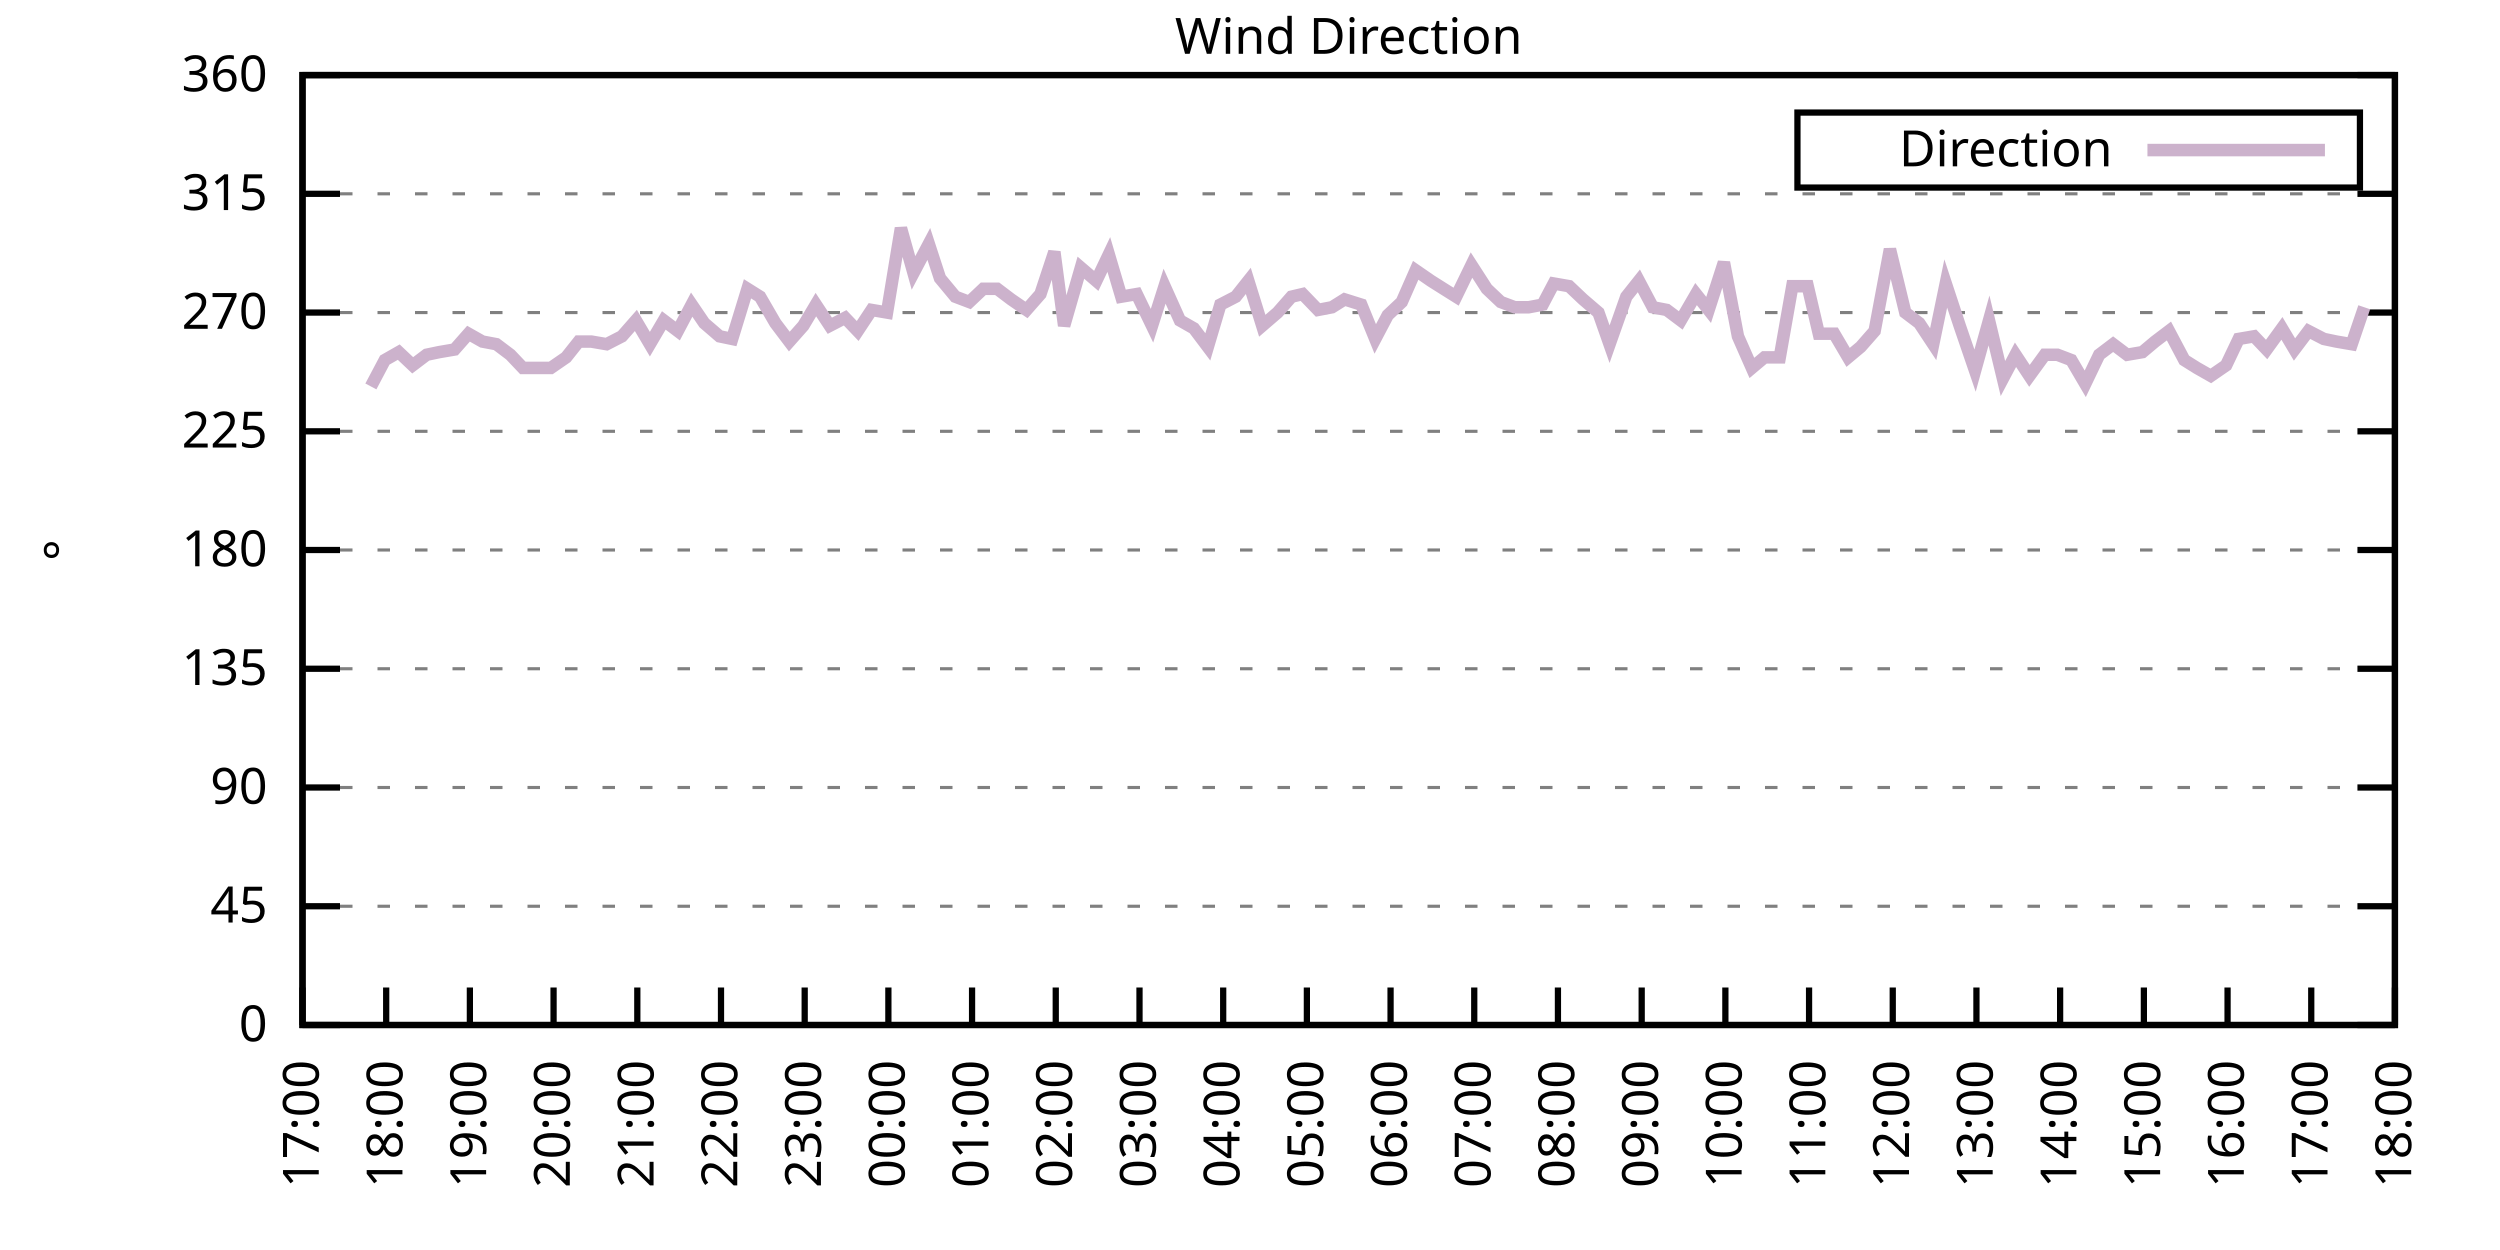
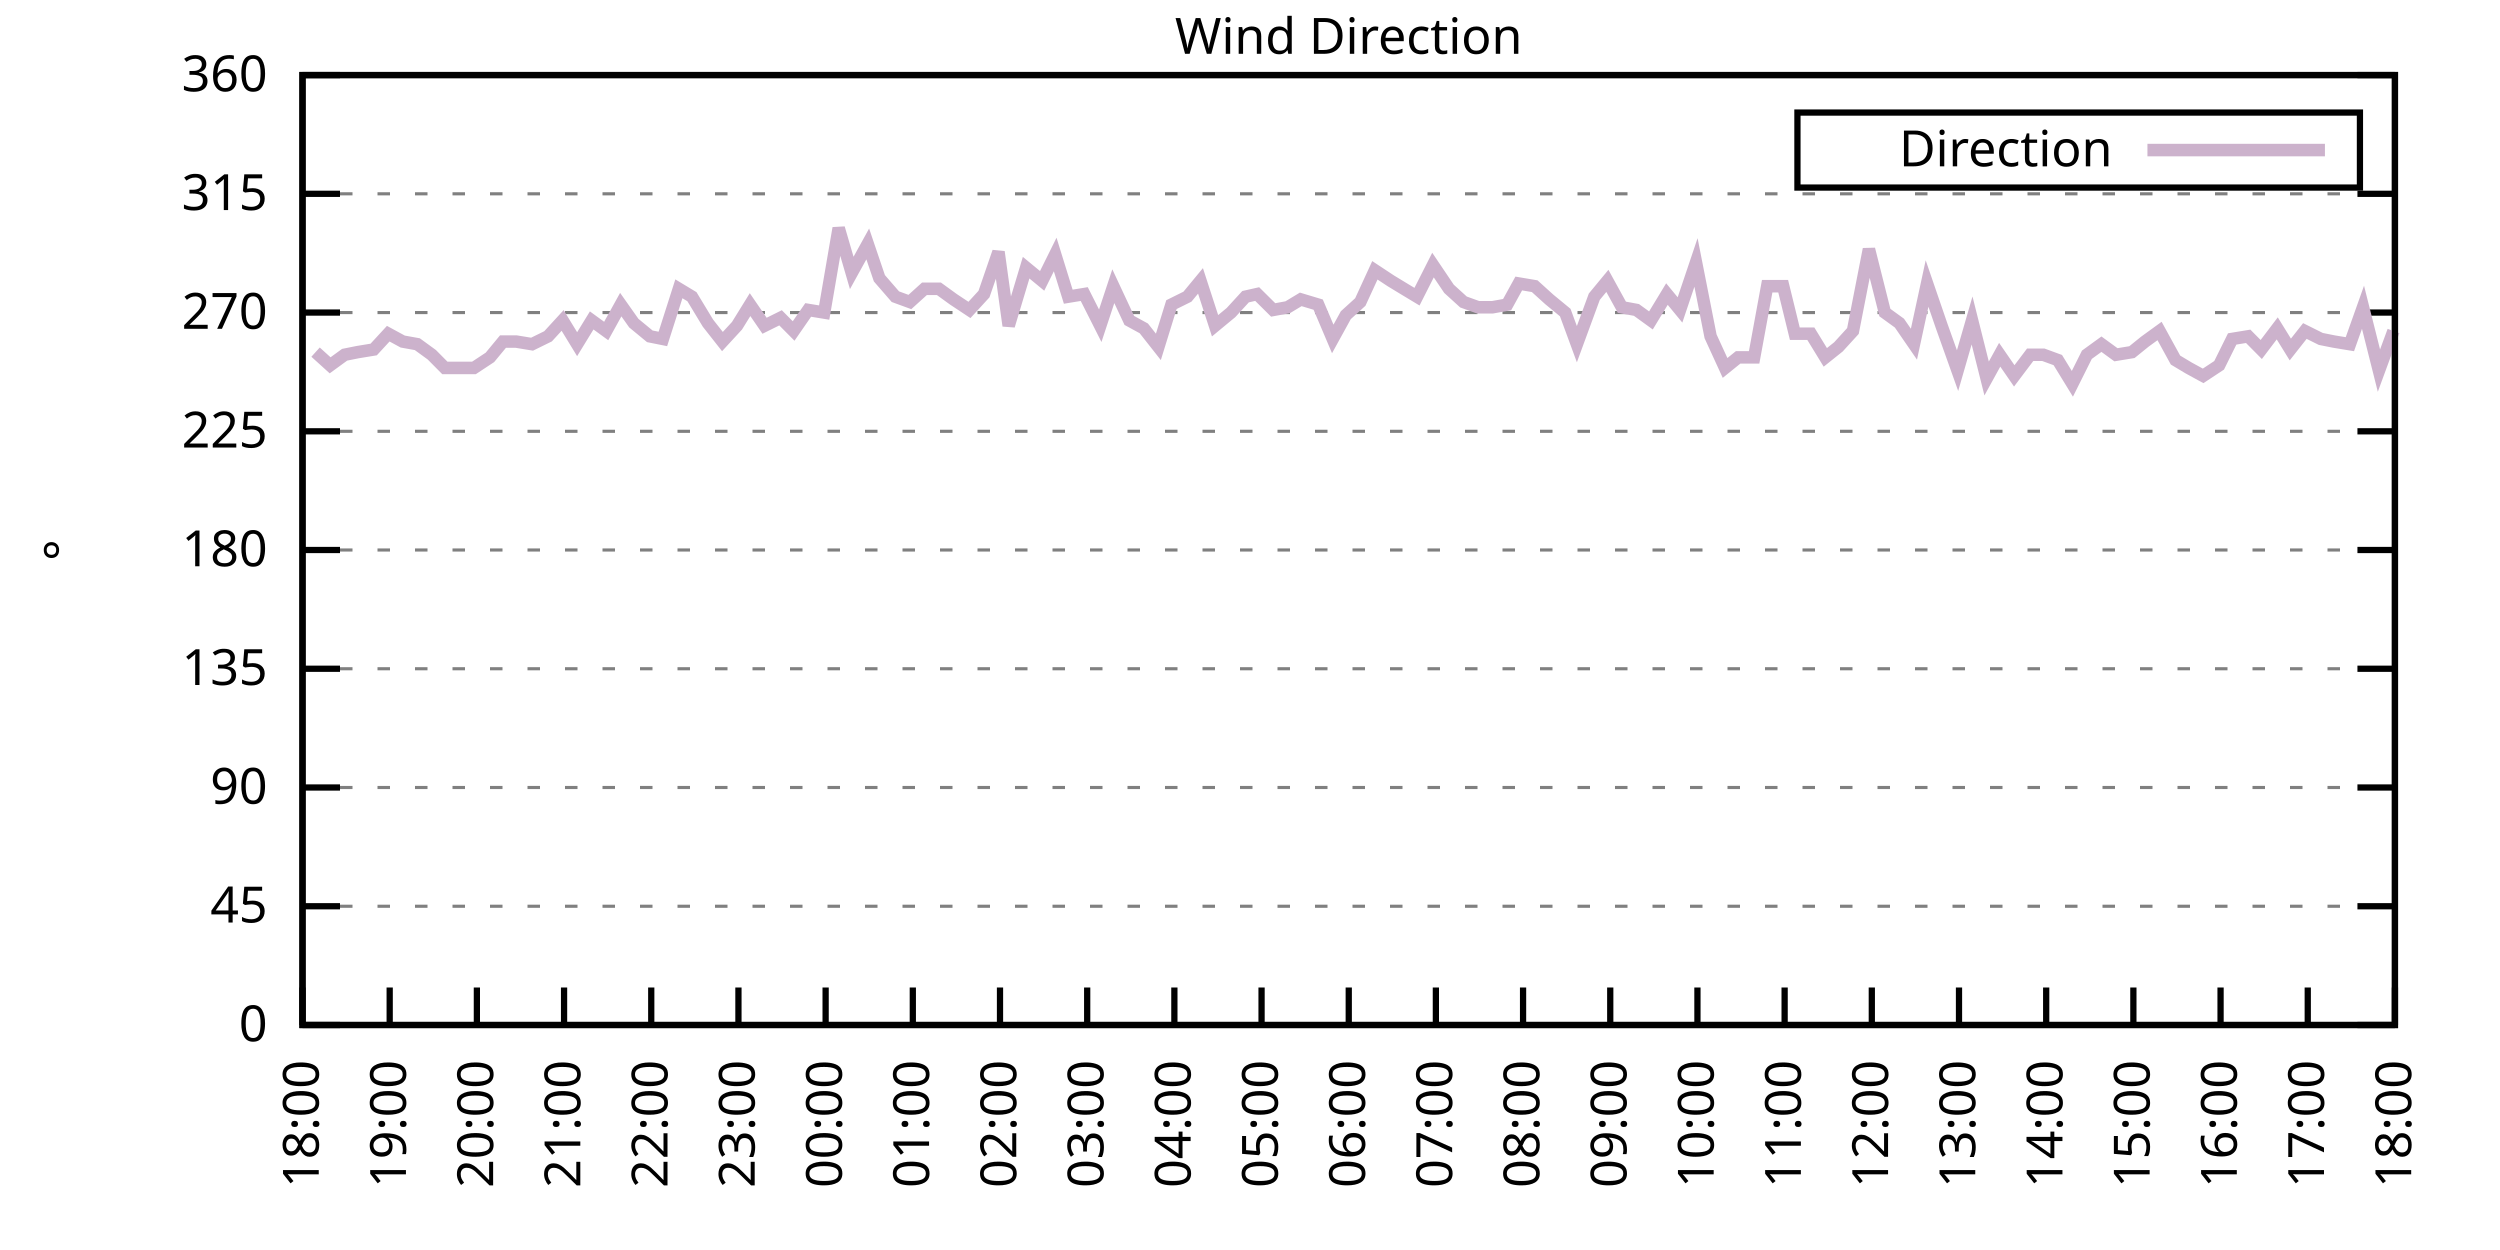
<svg xmlns="http://www.w3.org/2000/svg" xmlns:xlink="http://www.w3.org/1999/xlink" width="400" height="200" viewBox="0 0 400 200">
  <g id="gnuplot_canvas">
    <rect x="0" y="0" width="400" height="200" fill="none" />
    <defs>
      <circle id="gpDot" r="0.5" stroke-width="0.5" stroke="currentColor" />
      <path id="gpPt0" stroke-width="0.333" stroke="currentColor" d="M-1,0 h2 M0,-1 v2" />
      <path id="gpPt1" stroke-width="0.333" stroke="currentColor" d="M-1,-1 L1,1 M1,-1 L-1,1" />
      <path id="gpPt2" stroke-width="0.333" stroke="currentColor" d="M-1,0 L1,0 M0,-1 L0,1 M-1,-1 L1,1 M-1,1 L1,-1" />
      <rect id="gpPt3" stroke-width="0.333" stroke="currentColor" x="-1" y="-1" width="2" height="2" />
      <rect id="gpPt4" stroke-width="0.333" stroke="currentColor" fill="currentColor" x="-1" y="-1" width="2" height="2" />
      <circle id="gpPt5" stroke-width="0.333" stroke="currentColor" cx="0" cy="0" r="1" />
      <use xlink:href="#gpPt5" id="gpPt6" fill="currentColor" stroke="none" />
      <path id="gpPt7" stroke-width="0.333" stroke="currentColor" d="M0,-1.33 L-1.33,0.67 L1.33,0.67 z" />
      <use xlink:href="#gpPt7" id="gpPt8" fill="currentColor" stroke="none" />
      <use xlink:href="#gpPt7" id="gpPt9" stroke="currentColor" transform="rotate(180)" />
      <use xlink:href="#gpPt9" id="gpPt10" fill="currentColor" stroke="none" />
      <use xlink:href="#gpPt3" id="gpPt11" stroke="currentColor" transform="rotate(45)" />
      <use xlink:href="#gpPt11" id="gpPt12" fill="currentColor" stroke="none" />
      <path id="gpPt13" stroke-width="0.333" stroke="currentColor" d="M0,1.330 L1.265,0.411 L0.782,-1.067 L-0.782,-1.076 L-1.265,0.411 z" />
      <use xlink:href="#gpPt13" id="gpPt14" fill="currentColor" stroke="none" />
      <filter id="textbox" filterUnits="objectBoundingBox" x="0" y="0" height="1" width="1">
        <feFlood flood-color="white" flood-opacity="1" result="bgnd" />
        <feComposite in="SourceGraphic" in2="bgnd" operator="atop" />
      </filter>
      <filter id="greybox" filterUnits="objectBoundingBox" x="0" y="0" height="1" width="1">
        <feFlood flood-color="lightgrey" flood-opacity="1" result="grey" />
        <feComposite in="SourceGraphic" in2="grey" operator="atop" />
      </filter>
    </defs>
    <g fill="none" color="white" stroke="currentColor" stroke-width="1.00" stroke-linecap="butt" stroke-linejoin="miter">
</g>
    <g fill="none" color="black" stroke="currentColor" stroke-width="1.00" stroke-linecap="butt" stroke-linejoin="miter">
      <g stroke="none" shape-rendering="crispEdges">
        <polygon fill="rgb(255, 255, 255)" points="48.40,164.00 383.18,164.00 383.18,12.02 48.40,12.02 " />
      </g>
    </g>
    <g fill="none" color="black" stroke="currentColor" stroke-width="1.00" stroke-linecap="butt" stroke-linejoin="miter">
</g>
    <g fill="none" color="black" stroke="black" stroke-width="0.50" stroke-linecap="butt" stroke-linejoin="miter">
</g>
    <g fill="none" color="gray" stroke="currentColor" stroke-width="0.50" stroke-linecap="butt" stroke-linejoin="miter">
      <path stroke="gray" stroke-dasharray="2,4" class="gridline" d="M48.40,164.00 L383.19,164.00  " />
    </g>
    <g fill="none" color="gray" stroke="gray" stroke-width="1.00" stroke-linecap="butt" stroke-linejoin="miter">
</g>
    <g fill="none" color="black" stroke="currentColor" stroke-width="1.00" stroke-linecap="butt" stroke-linejoin="miter">
      <path stroke="black" d="M48.40,164.00 L54.40,164.00 M383.19,164.00 L377.19,164.00  " />
      <g transform="translate(42.80,166.60)" stroke="none" fill="black" font-family="Sans" font-size="8.00" text-anchor="end">
        <text>
          <tspan font-family="Sans"> 0</tspan>
        </text>
      </g>
    </g>
    <g fill="none" color="black" stroke="currentColor" stroke-width="1.00" stroke-linecap="butt" stroke-linejoin="miter">
</g>
    <g fill="none" color="black" stroke="black" stroke-width="0.50" stroke-linecap="butt" stroke-linejoin="miter">
</g>
    <g fill="none" color="gray" stroke="currentColor" stroke-width="0.50" stroke-linecap="butt" stroke-linejoin="miter">
      <path stroke="gray" stroke-dasharray="2,4" class="gridline" d="M48.40,145.00 L383.19,145.00  " />
    </g>
    <g fill="none" color="gray" stroke="gray" stroke-width="1.00" stroke-linecap="butt" stroke-linejoin="miter">
</g>
    <g fill="none" color="black" stroke="currentColor" stroke-width="1.00" stroke-linecap="butt" stroke-linejoin="miter">
      <path stroke="black" d="M48.40,145.00 L54.40,145.00 M383.19,145.00 L377.19,145.00  " />
      <g transform="translate(42.80,147.60)" stroke="none" fill="black" font-family="Sans" font-size="8.00" text-anchor="end">
        <text>
          <tspan font-family="Sans"> 45</tspan>
        </text>
      </g>
    </g>
    <g fill="none" color="black" stroke="currentColor" stroke-width="1.00" stroke-linecap="butt" stroke-linejoin="miter">
</g>
    <g fill="none" color="black" stroke="black" stroke-width="0.50" stroke-linecap="butt" stroke-linejoin="miter">
</g>
    <g fill="none" color="gray" stroke="currentColor" stroke-width="0.50" stroke-linecap="butt" stroke-linejoin="miter">
      <path stroke="gray" stroke-dasharray="2,4" class="gridline" d="M48.40,126.00 L383.19,126.00  " />
    </g>
    <g fill="none" color="gray" stroke="gray" stroke-width="1.00" stroke-linecap="butt" stroke-linejoin="miter">
</g>
    <g fill="none" color="black" stroke="currentColor" stroke-width="1.00" stroke-linecap="butt" stroke-linejoin="miter">
      <path stroke="black" d="M48.40,126.00 L54.40,126.00 M383.19,126.00 L377.19,126.00  " />
      <g transform="translate(42.80,128.60)" stroke="none" fill="black" font-family="Sans" font-size="8.00" text-anchor="end">
        <text>
          <tspan font-family="Sans"> 90</tspan>
        </text>
      </g>
    </g>
    <g fill="none" color="black" stroke="currentColor" stroke-width="1.00" stroke-linecap="butt" stroke-linejoin="miter">
</g>
    <g fill="none" color="black" stroke="black" stroke-width="0.50" stroke-linecap="butt" stroke-linejoin="miter">
</g>
    <g fill="none" color="gray" stroke="currentColor" stroke-width="0.50" stroke-linecap="butt" stroke-linejoin="miter">
      <path stroke="gray" stroke-dasharray="2,4" class="gridline" d="M48.40,107.00 L383.19,107.00  " />
    </g>
    <g fill="none" color="gray" stroke="gray" stroke-width="1.00" stroke-linecap="butt" stroke-linejoin="miter">
</g>
    <g fill="none" color="black" stroke="currentColor" stroke-width="1.00" stroke-linecap="butt" stroke-linejoin="miter">
      <path stroke="black" d="M48.40,107.00 L54.40,107.00 M383.19,107.00 L377.19,107.00  " />
      <g transform="translate(42.80,109.60)" stroke="none" fill="black" font-family="Sans" font-size="8.00" text-anchor="end">
        <text>
          <tspan font-family="Sans"> 135</tspan>
        </text>
      </g>
    </g>
    <g fill="none" color="black" stroke="currentColor" stroke-width="1.00" stroke-linecap="butt" stroke-linejoin="miter">
</g>
    <g fill="none" color="black" stroke="black" stroke-width="0.50" stroke-linecap="butt" stroke-linejoin="miter">
</g>
    <g fill="none" color="gray" stroke="currentColor" stroke-width="0.50" stroke-linecap="butt" stroke-linejoin="miter">
      <path stroke="gray" stroke-dasharray="2,4" class="gridline" d="M48.40,88.00 L383.19,88.00  " />
    </g>
    <g fill="none" color="gray" stroke="gray" stroke-width="1.00" stroke-linecap="butt" stroke-linejoin="miter">
</g>
    <g fill="none" color="black" stroke="currentColor" stroke-width="1.00" stroke-linecap="butt" stroke-linejoin="miter">
      <path stroke="black" d="M48.40,88.00 L54.40,88.00 M383.19,88.00 L377.19,88.00  " />
      <g transform="translate(42.80,90.60)" stroke="none" fill="black" font-family="Sans" font-size="8.00" text-anchor="end">
        <text>
          <tspan font-family="Sans"> 180</tspan>
        </text>
      </g>
    </g>
    <g fill="none" color="black" stroke="currentColor" stroke-width="1.00" stroke-linecap="butt" stroke-linejoin="miter">
</g>
    <g fill="none" color="black" stroke="black" stroke-width="0.50" stroke-linecap="butt" stroke-linejoin="miter">
</g>
    <g fill="none" color="gray" stroke="currentColor" stroke-width="0.50" stroke-linecap="butt" stroke-linejoin="miter">
      <path stroke="gray" stroke-dasharray="2,4" class="gridline" d="M48.40,69.01 L383.19,69.01  " />
    </g>
    <g fill="none" color="gray" stroke="gray" stroke-width="1.00" stroke-linecap="butt" stroke-linejoin="miter">
</g>
    <g fill="none" color="black" stroke="currentColor" stroke-width="1.00" stroke-linecap="butt" stroke-linejoin="miter">
      <path stroke="black" d="M48.40,69.01 L54.40,69.01 M383.19,69.01 L377.19,69.01  " />
      <g transform="translate(42.80,71.61)" stroke="none" fill="black" font-family="Sans" font-size="8.00" text-anchor="end">
        <text>
          <tspan font-family="Sans"> 225</tspan>
        </text>
      </g>
    </g>
    <g fill="none" color="black" stroke="currentColor" stroke-width="1.00" stroke-linecap="butt" stroke-linejoin="miter">
</g>
    <g fill="none" color="black" stroke="black" stroke-width="0.50" stroke-linecap="butt" stroke-linejoin="miter">
</g>
    <g fill="none" color="gray" stroke="currentColor" stroke-width="0.50" stroke-linecap="butt" stroke-linejoin="miter">
      <path stroke="gray" stroke-dasharray="2,4" class="gridline" d="M48.40,50.01 L383.19,50.01  " />
    </g>
    <g fill="none" color="gray" stroke="gray" stroke-width="1.00" stroke-linecap="butt" stroke-linejoin="miter">
</g>
    <g fill="none" color="black" stroke="currentColor" stroke-width="1.00" stroke-linecap="butt" stroke-linejoin="miter">
      <path stroke="black" d="M48.40,50.01 L54.40,50.01 M383.19,50.01 L377.19,50.01  " />
      <g transform="translate(42.80,52.61)" stroke="none" fill="black" font-family="Sans" font-size="8.00" text-anchor="end">
        <text>
          <tspan font-family="Sans"> 270</tspan>
        </text>
      </g>
    </g>
    <g fill="none" color="black" stroke="currentColor" stroke-width="1.00" stroke-linecap="butt" stroke-linejoin="miter">
</g>
    <g fill="none" color="black" stroke="black" stroke-width="0.50" stroke-linecap="butt" stroke-linejoin="miter">
</g>
    <g fill="none" color="gray" stroke="currentColor" stroke-width="0.50" stroke-linecap="butt" stroke-linejoin="miter">
      <path stroke="gray" stroke-dasharray="2,4" class="gridline" d="M48.40,31.01 L383.19,31.01  " />
    </g>
    <g fill="none" color="gray" stroke="gray" stroke-width="1.00" stroke-linecap="butt" stroke-linejoin="miter">
</g>
    <g fill="none" color="black" stroke="currentColor" stroke-width="1.00" stroke-linecap="butt" stroke-linejoin="miter">
      <path stroke="black" d="M48.40,31.01 L54.40,31.01 M383.19,31.01 L377.19,31.01  " />
      <g transform="translate(42.80,33.61)" stroke="none" fill="black" font-family="Sans" font-size="8.00" text-anchor="end">
        <text>
          <tspan font-family="Sans"> 315</tspan>
        </text>
      </g>
    </g>
    <g fill="none" color="black" stroke="currentColor" stroke-width="1.00" stroke-linecap="butt" stroke-linejoin="miter">
</g>
    <g fill="none" color="black" stroke="black" stroke-width="0.50" stroke-linecap="butt" stroke-linejoin="miter">
</g>
    <g fill="none" color="gray" stroke="currentColor" stroke-width="0.50" stroke-linecap="butt" stroke-linejoin="miter">
      <path stroke="gray" stroke-dasharray="2,4" class="gridline" d="M48.40,12.01 L383.19,12.01  " />
    </g>
    <g fill="none" color="gray" stroke="gray" stroke-width="1.00" stroke-linecap="butt" stroke-linejoin="miter">
</g>
    <g fill="none" color="black" stroke="currentColor" stroke-width="1.00" stroke-linecap="butt" stroke-linejoin="miter">
      <path stroke="black" d="M48.40,12.01 L54.40,12.01 M383.19,12.01 L377.19,12.01  " />
      <g transform="translate(42.80,14.61)" stroke="none" fill="black" font-family="Sans" font-size="8.00" text-anchor="end">
        <text>
          <tspan font-family="Sans"> 360</tspan>
        </text>
      </g>
    </g>
    <g fill="none" color="black" stroke="currentColor" stroke-width="1.00" stroke-linecap="butt" stroke-linejoin="miter">
      <path stroke="black" d="M48.40,164.00 L48.40,158.00  " />
      <g transform="translate(51.00,169.60) rotate(270.00)" stroke="none" fill="black" font-family="Sans" font-size="8.00" text-anchor="end">
        <text>
-           <tspan font-family="Sans">17:00</tspan>
-         </text>
-       </g>
-     </g>
-     <g fill="none" color="black" stroke="currentColor" stroke-width="1.00" stroke-linecap="butt" stroke-linejoin="miter">
-       <path stroke="black" d="M61.79,164.00 L61.79,158.00  " />
-       <g transform="translate(64.39,169.60) rotate(270.00)" stroke="none" fill="black" font-family="Sans" font-size="8.00" text-anchor="end">
-         <text>
          <tspan font-family="Sans">18:00</tspan>
        </text>
      </g>
    </g>
    <g fill="none" color="black" stroke="currentColor" stroke-width="1.00" stroke-linecap="butt" stroke-linejoin="miter">
-       <path stroke="black" d="M75.18,164.00 L75.18,158.00  " />
-       <g transform="translate(77.78,169.60) rotate(270.00)" stroke="none" fill="black" font-family="Sans" font-size="8.00" text-anchor="end">
+       <path stroke="black" d="M62.35,164.00 L62.35,158.00  " />
+       <g transform="translate(64.95,169.60) rotate(270.00)" stroke="none" fill="black" font-family="Sans" font-size="8.00" text-anchor="end">
        <text>
          <tspan font-family="Sans">19:00</tspan>
        </text>
      </g>
    </g>
    <g fill="none" color="black" stroke="currentColor" stroke-width="1.00" stroke-linecap="butt" stroke-linejoin="miter">
-       <path stroke="black" d="M88.57,164.00 L88.57,158.00  " />
-       <g transform="translate(91.17,169.60) rotate(270.00)" stroke="none" fill="black" font-family="Sans" font-size="8.00" text-anchor="end">
+       <path stroke="black" d="M76.30,164.00 L76.30,158.00  " />
+       <g transform="translate(78.90,169.60) rotate(270.00)" stroke="none" fill="black" font-family="Sans" font-size="8.00" text-anchor="end">
        <text>
          <tspan font-family="Sans">20:00</tspan>
        </text>
      </g>
    </g>
    <g fill="none" color="black" stroke="currentColor" stroke-width="1.00" stroke-linecap="butt" stroke-linejoin="miter">
-       <path stroke="black" d="M101.97,164.00 L101.97,158.00  " />
-       <g transform="translate(104.57,169.60) rotate(270.00)" stroke="none" fill="black" font-family="Sans" font-size="8.00" text-anchor="end">
+       <path stroke="black" d="M90.25,164.00 L90.25,158.00  " />
+       <g transform="translate(92.85,169.60) rotate(270.00)" stroke="none" fill="black" font-family="Sans" font-size="8.00" text-anchor="end">
        <text>
          <tspan font-family="Sans">21:00</tspan>
        </text>
      </g>
    </g>
    <g fill="none" color="black" stroke="currentColor" stroke-width="1.00" stroke-linecap="butt" stroke-linejoin="miter">
-       <path stroke="black" d="M115.36,164.00 L115.36,158.00  " />
-       <g transform="translate(117.96,169.60) rotate(270.00)" stroke="none" fill="black" font-family="Sans" font-size="8.00" text-anchor="end">
+       <path stroke="black" d="M104.20,164.00 L104.20,158.00  " />
+       <g transform="translate(106.80,169.60) rotate(270.00)" stroke="none" fill="black" font-family="Sans" font-size="8.00" text-anchor="end">
        <text>
          <tspan font-family="Sans">22:00</tspan>
        </text>
      </g>
    </g>
    <g fill="none" color="black" stroke="currentColor" stroke-width="1.00" stroke-linecap="butt" stroke-linejoin="miter">
-       <path stroke="black" d="M128.75,164.00 L128.75,158.00  " />
-       <g transform="translate(131.35,169.60) rotate(270.00)" stroke="none" fill="black" font-family="Sans" font-size="8.00" text-anchor="end">
+       <path stroke="black" d="M118.15,164.00 L118.15,158.00  " />
+       <g transform="translate(120.75,169.60) rotate(270.00)" stroke="none" fill="black" font-family="Sans" font-size="8.00" text-anchor="end">
        <text>
          <tspan font-family="Sans">23:00</tspan>
        </text>
      </g>
    </g>
    <g fill="none" color="black" stroke="currentColor" stroke-width="1.00" stroke-linecap="butt" stroke-linejoin="miter">
-       <path stroke="black" d="M142.14,164.00 L142.14,158.00  " />
-       <g transform="translate(144.74,169.60) rotate(270.00)" stroke="none" fill="black" font-family="Sans" font-size="8.00" text-anchor="end">
+       <path stroke="black" d="M132.10,164.00 L132.10,158.00  " />
+       <g transform="translate(134.70,169.60) rotate(270.00)" stroke="none" fill="black" font-family="Sans" font-size="8.00" text-anchor="end">
        <text>
          <tspan font-family="Sans">00:00</tspan>
        </text>
      </g>
    </g>
    <g fill="none" color="black" stroke="currentColor" stroke-width="1.00" stroke-linecap="butt" stroke-linejoin="miter">
-       <path stroke="black" d="M155.53,164.00 L155.53,158.00  " />
-       <g transform="translate(158.13,169.60) rotate(270.00)" stroke="none" fill="black" font-family="Sans" font-size="8.00" text-anchor="end">
+       <path stroke="black" d="M146.05,164.00 L146.05,158.00  " />
+       <g transform="translate(148.65,169.60) rotate(270.00)" stroke="none" fill="black" font-family="Sans" font-size="8.00" text-anchor="end">
        <text>
          <tspan font-family="Sans">01:00</tspan>
        </text>
      </g>
    </g>
    <g fill="none" color="black" stroke="currentColor" stroke-width="1.00" stroke-linecap="butt" stroke-linejoin="miter">
-       <path stroke="black" d="M168.92,164.00 L168.92,158.00  " />
-       <g transform="translate(171.52,169.60) rotate(270.00)" stroke="none" fill="black" font-family="Sans" font-size="8.00" text-anchor="end">
+       <path stroke="black" d="M160.00,164.00 L160.00,158.00  " />
+       <g transform="translate(162.60,169.60) rotate(270.00)" stroke="none" fill="black" font-family="Sans" font-size="8.00" text-anchor="end">
        <text>
          <tspan font-family="Sans">02:00</tspan>
        </text>
      </g>
    </g>
    <g fill="none" color="black" stroke="currentColor" stroke-width="1.00" stroke-linecap="butt" stroke-linejoin="miter">
-       <path stroke="black" d="M182.32,164.00 L182.32,158.00  " />
-       <g transform="translate(184.92,169.60) rotate(270.00)" stroke="none" fill="black" font-family="Sans" font-size="8.00" text-anchor="end">
+       <path stroke="black" d="M173.95,164.00 L173.95,158.00  " />
+       <g transform="translate(176.55,169.60) rotate(270.00)" stroke="none" fill="black" font-family="Sans" font-size="8.00" text-anchor="end">
        <text>
          <tspan font-family="Sans">03:00</tspan>
        </text>
      </g>
    </g>
    <g fill="none" color="black" stroke="currentColor" stroke-width="1.00" stroke-linecap="butt" stroke-linejoin="miter">
-       <path stroke="black" d="M195.71,164.00 L195.71,158.00  " />
-       <g transform="translate(198.31,169.60) rotate(270.00)" stroke="none" fill="black" font-family="Sans" font-size="8.00" text-anchor="end">
+       <path stroke="black" d="M187.90,164.00 L187.90,158.00  " />
+       <g transform="translate(190.50,169.60) rotate(270.00)" stroke="none" fill="black" font-family="Sans" font-size="8.00" text-anchor="end">
        <text>
          <tspan font-family="Sans">04:00</tspan>
        </text>
      </g>
    </g>
    <g fill="none" color="black" stroke="currentColor" stroke-width="1.00" stroke-linecap="butt" stroke-linejoin="miter">
-       <path stroke="black" d="M209.10,164.00 L209.10,158.00  " />
-       <g transform="translate(211.70,169.60) rotate(270.00)" stroke="none" fill="black" font-family="Sans" font-size="8.00" text-anchor="end">
+       <path stroke="black" d="M201.85,164.00 L201.85,158.00  " />
+       <g transform="translate(204.45,169.60) rotate(270.00)" stroke="none" fill="black" font-family="Sans" font-size="8.00" text-anchor="end">
        <text>
          <tspan font-family="Sans">05:00</tspan>
        </text>
      </g>
    </g>
    <g fill="none" color="black" stroke="currentColor" stroke-width="1.00" stroke-linecap="butt" stroke-linejoin="miter">
-       <path stroke="black" d="M222.49,164.00 L222.49,158.00  " />
-       <g transform="translate(225.09,169.60) rotate(270.00)" stroke="none" fill="black" font-family="Sans" font-size="8.00" text-anchor="end">
+       <path stroke="black" d="M215.80,164.00 L215.80,158.00  " />
+       <g transform="translate(218.40,169.60) rotate(270.00)" stroke="none" fill="black" font-family="Sans" font-size="8.00" text-anchor="end">
        <text>
          <tspan font-family="Sans">06:00</tspan>
        </text>
      </g>
    </g>
    <g fill="none" color="black" stroke="currentColor" stroke-width="1.00" stroke-linecap="butt" stroke-linejoin="miter">
-       <path stroke="black" d="M235.88,164.00 L235.88,158.00  " />
-       <g transform="translate(238.48,169.60) rotate(270.00)" stroke="none" fill="black" font-family="Sans" font-size="8.00" text-anchor="end">
+       <path stroke="black" d="M229.74,164.00 L229.74,158.00  " />
+       <g transform="translate(232.34,169.60) rotate(270.00)" stroke="none" fill="black" font-family="Sans" font-size="8.00" text-anchor="end">
        <text>
          <tspan font-family="Sans">07:00</tspan>
        </text>
      </g>
    </g>
    <g fill="none" color="black" stroke="currentColor" stroke-width="1.00" stroke-linecap="butt" stroke-linejoin="miter">
-       <path stroke="black" d="M249.27,164.00 L249.27,158.00  " />
-       <g transform="translate(251.87,169.60) rotate(270.00)" stroke="none" fill="black" font-family="Sans" font-size="8.00" text-anchor="end">
+       <path stroke="black" d="M243.69,164.00 L243.69,158.00  " />
+       <g transform="translate(246.29,169.60) rotate(270.00)" stroke="none" fill="black" font-family="Sans" font-size="8.00" text-anchor="end">
        <text>
          <tspan font-family="Sans">08:00</tspan>
        </text>
      </g>
    </g>
    <g fill="none" color="black" stroke="currentColor" stroke-width="1.00" stroke-linecap="butt" stroke-linejoin="miter">
-       <path stroke="black" d="M262.67,164.00 L262.67,158.00  " />
-       <g transform="translate(265.27,169.60) rotate(270.00)" stroke="none" fill="black" font-family="Sans" font-size="8.00" text-anchor="end">
+       <path stroke="black" d="M257.64,164.00 L257.64,158.00  " />
+       <g transform="translate(260.24,169.60) rotate(270.00)" stroke="none" fill="black" font-family="Sans" font-size="8.00" text-anchor="end">
        <text>
          <tspan font-family="Sans">09:00</tspan>
        </text>
      </g>
    </g>
    <g fill="none" color="black" stroke="currentColor" stroke-width="1.00" stroke-linecap="butt" stroke-linejoin="miter">
-       <path stroke="black" d="M276.06,164.00 L276.06,158.00  " />
-       <g transform="translate(278.66,169.60) rotate(270.00)" stroke="none" fill="black" font-family="Sans" font-size="8.00" text-anchor="end">
+       <path stroke="black" d="M271.59,164.00 L271.59,158.00  " />
+       <g transform="translate(274.19,169.60) rotate(270.00)" stroke="none" fill="black" font-family="Sans" font-size="8.00" text-anchor="end">
        <text>
          <tspan font-family="Sans">10:00</tspan>
        </text>
      </g>
    </g>
    <g fill="none" color="black" stroke="currentColor" stroke-width="1.00" stroke-linecap="butt" stroke-linejoin="miter">
-       <path stroke="black" d="M289.45,164.00 L289.45,158.00  " />
-       <g transform="translate(292.05,169.60) rotate(270.00)" stroke="none" fill="black" font-family="Sans" font-size="8.00" text-anchor="end">
+       <path stroke="black" d="M285.54,164.00 L285.54,158.00  " />
+       <g transform="translate(288.14,169.60) rotate(270.00)" stroke="none" fill="black" font-family="Sans" font-size="8.00" text-anchor="end">
        <text>
          <tspan font-family="Sans">11:00</tspan>
        </text>
      </g>
    </g>
    <g fill="none" color="black" stroke="currentColor" stroke-width="1.00" stroke-linecap="butt" stroke-linejoin="miter">
-       <path stroke="black" d="M302.84,164.00 L302.84,158.00  " />
-       <g transform="translate(305.44,169.60) rotate(270.00)" stroke="none" fill="black" font-family="Sans" font-size="8.00" text-anchor="end">
+       <path stroke="black" d="M299.49,164.00 L299.49,158.00  " />
+       <g transform="translate(302.09,169.60) rotate(270.00)" stroke="none" fill="black" font-family="Sans" font-size="8.00" text-anchor="end">
        <text>
          <tspan font-family="Sans">12:00</tspan>
        </text>
      </g>
    </g>
    <g fill="none" color="black" stroke="currentColor" stroke-width="1.00" stroke-linecap="butt" stroke-linejoin="miter">
-       <path stroke="black" d="M316.23,164.00 L316.23,158.00  " />
-       <g transform="translate(318.83,169.60) rotate(270.00)" stroke="none" fill="black" font-family="Sans" font-size="8.00" text-anchor="end">
+       <path stroke="black" d="M313.44,164.00 L313.44,158.00  " />
+       <g transform="translate(316.04,169.60) rotate(270.00)" stroke="none" fill="black" font-family="Sans" font-size="8.00" text-anchor="end">
        <text>
          <tspan font-family="Sans">13:00</tspan>
        </text>
      </g>
    </g>
    <g fill="none" color="black" stroke="currentColor" stroke-width="1.00" stroke-linecap="butt" stroke-linejoin="miter">
-       <path stroke="black" d="M329.62,164.00 L329.62,158.00  " />
-       <g transform="translate(332.22,169.60) rotate(270.00)" stroke="none" fill="black" font-family="Sans" font-size="8.00" text-anchor="end">
+       <path stroke="black" d="M327.39,164.00 L327.39,158.00  " />
+       <g transform="translate(329.99,169.60) rotate(270.00)" stroke="none" fill="black" font-family="Sans" font-size="8.00" text-anchor="end">
        <text>
          <tspan font-family="Sans">14:00</tspan>
        </text>
      </g>
    </g>
    <g fill="none" color="black" stroke="currentColor" stroke-width="1.00" stroke-linecap="butt" stroke-linejoin="miter">
-       <path stroke="black" d="M343.02,164.00 L343.02,158.00  " />
-       <g transform="translate(345.62,169.60) rotate(270.00)" stroke="none" fill="black" font-family="Sans" font-size="8.00" text-anchor="end">
+       <path stroke="black" d="M341.34,164.00 L341.34,158.00  " />
+       <g transform="translate(343.94,169.60) rotate(270.00)" stroke="none" fill="black" font-family="Sans" font-size="8.00" text-anchor="end">
        <text>
          <tspan font-family="Sans">15:00</tspan>
        </text>
      </g>
    </g>
    <g fill="none" color="black" stroke="currentColor" stroke-width="1.00" stroke-linecap="butt" stroke-linejoin="miter">
-       <path stroke="black" d="M356.41,164.00 L356.41,158.00  " />
-       <g transform="translate(359.01,169.60) rotate(270.00)" stroke="none" fill="black" font-family="Sans" font-size="8.00" text-anchor="end">
+       <path stroke="black" d="M355.29,164.00 L355.29,158.00  " />
+       <g transform="translate(357.89,169.60) rotate(270.00)" stroke="none" fill="black" font-family="Sans" font-size="8.00" text-anchor="end">
        <text>
          <tspan font-family="Sans">16:00</tspan>
        </text>
      </g>
    </g>
    <g fill="none" color="black" stroke="currentColor" stroke-width="1.00" stroke-linecap="butt" stroke-linejoin="miter">
-       <path stroke="black" d="M369.80,164.00 L369.80,158.00  " />
-       <g transform="translate(372.40,169.60) rotate(270.00)" stroke="none" fill="black" font-family="Sans" font-size="8.00" text-anchor="end">
+       <path stroke="black" d="M369.24,164.00 L369.24,158.00  " />
+       <g transform="translate(371.84,169.60) rotate(270.00)" stroke="none" fill="black" font-family="Sans" font-size="8.00" text-anchor="end">
        <text>
          <tspan font-family="Sans">17:00</tspan>
        </text>
      </g>
    </g>
    <g fill="none" color="black" stroke="currentColor" stroke-width="1.00" stroke-linecap="butt" stroke-linejoin="miter">
      <path stroke="black" d="M383.19,164.00 L383.19,158.00  " />
      <g transform="translate(385.79,169.60) rotate(270.00)" stroke="none" fill="black" font-family="Sans" font-size="8.00" text-anchor="end">
        <text>
          <tspan font-family="Sans">18:00</tspan>
        </text>
      </g>
    </g>
    <g fill="none" color="black" stroke="currentColor" stroke-width="1.00" stroke-linecap="butt" stroke-linejoin="miter">
</g>
    <g fill="none" color="black" stroke="currentColor" stroke-width="1.00" stroke-linecap="butt" stroke-linejoin="miter">
      <path stroke="black" d="M48.40,12.01 L48.40,164.00 L383.19,164.00 L383.19,12.01 L48.40,12.01 Z  " />
    </g>
    <g fill="none" color="black" stroke="currentColor" stroke-width="1.00" stroke-linecap="butt" stroke-linejoin="miter">
</g>
    <g fill="none" color="black" stroke="currentColor" stroke-width="1.00" stroke-linecap="butt" stroke-linejoin="miter">
      <path stroke="black" d="M287.59,30.01 L287.59,18.01 L377.59,18.01 L377.59,30.01 L287.59,30.01 Z  " />
    </g>
    <g id="Wind_direction_plot_1">
      <g fill="none" color="white" stroke="black" stroke-width="2.00" stroke-linecap="butt" stroke-linejoin="miter">
</g>
      <g fill="none" color="black" stroke="currentColor" stroke-width="2.00" stroke-linecap="butt" stroke-linejoin="miter">
        <g transform="translate(337.99,26.61)" stroke="none" fill="black" font-family="Sans" font-size="8.00" text-anchor="end">
          <text>
            <tspan font-family="Sans">Direction</tspan>
          </text>
        </g>
      </g>
      <g fill="none" color="black" stroke="currentColor" stroke-width="2.00" stroke-linecap="butt" stroke-linejoin="miter">
-         <path stroke="rgb(204, 178, 204)" d="M343.59,24.01 L371.99,24.01 M59.34,61.83 L61.57,57.61 L63.80,56.34 L66.03,58.45 L68.26,56.76 L70.27,56.34   L72.73,55.92 L74.96,53.39 L77.19,54.65 L79.42,55.07 L81.66,56.76 L83.66,58.87 L86.12,58.87 L88.13,58.87   L90.58,57.18 L92.59,54.65 L94.60,54.65 L97.06,55.07 L99.51,53.81 L101.74,51.27 L103.98,55.07 L106.21,51.27   L108.44,52.96 L110.67,48.74 L112.68,51.70 L115.13,53.81 L117.14,54.23 L119.60,46.21 L121.61,47.47 L124.06,51.70   L126.29,54.65 L128.53,52.12 L130.54,48.74 L132.77,52.12 L135.22,50.85 L137.23,52.96 L139.46,49.59 L141.92,50.01   L144.15,36.50 L146.16,43.67 L148.61,39.03 L150.40,44.52 L152.85,47.47 L155.09,48.32 L157.32,46.21 L159.55,46.21   L161.78,47.90 L164.24,49.59 L166.47,47.05 L168.70,40.30 L170.26,52.12 L172.94,42.83 L175.40,44.94 L177.41,40.72   L179.41,47.47 L181.87,47.05 L184.32,52.12 L186.33,45.79 L188.79,51.27 L191.02,52.54 L193.25,55.50 L195.26,48.74   L197.72,47.47 L199.73,44.94 L201.96,52.12 L204.41,50.01 L206.64,47.47 L208.43,47.05 L210.88,49.59 L213.12,49.16   L215.13,47.90 L217.80,48.74 L220.04,54.23 L222.04,50.43 L224.28,48.32 L226.51,43.25 L228.96,44.94 L230.97,46.21   L232.98,47.47 L235.44,42.41 L237.89,46.21 L240.12,48.32 L242.36,49.16 L244.59,49.16 L246.82,48.74 L248.60,45.36   L251.06,45.79 L253.29,47.90 L255.75,50.01 L257.53,55.07 L260.21,47.47 L262.22,44.94 L264.45,49.16 L266.68,49.59   L268.92,51.27 L271.37,47.05 L273.38,49.59 L275.83,41.99 L278.07,53.81 L280.30,58.87 L282.31,57.18 L284.76,57.18   L286.77,45.79 L289.23,45.79 L291.01,53.39 L293.47,53.39 L295.70,57.18 L297.71,55.50 L299.94,52.96 L302.39,39.87   L304.85,50.01 L307.08,51.70 L309.31,55.07 L311.32,45.36 L313.55,52.12 L316.01,59.30 L318.24,51.27 L320.47,60.56   L322.48,56.76 L324.71,60.14 L327.17,56.76 L329.18,56.76 L331.41,57.61 L333.64,61.41 L335.87,56.76 L338.10,55.07   L340.34,56.76 L342.79,56.34 L344.80,54.65 L347.03,52.96 L349.49,57.61 L351.50,58.87 L353.73,60.14 L356.18,58.45   L358.19,54.23 L360.65,53.81 L362.66,55.92 L365.11,52.54 L367.12,55.92 L369.35,52.96 L371.81,54.23 L373.82,54.65   L376.27,55.07 L378.28,49.16  " />
+         <path stroke="rgb(204, 178, 204)" d="M343.59,24.01 L371.99,24.01 M50.49,56.34 L52.82,58.45 L55.14,56.76 L57.23,56.34 L59.79,55.92 L62.12,53.39   L64.44,54.65 L66.77,55.07 L69.09,56.76 L71.18,58.87 L73.74,58.87 L75.83,58.87 L78.39,57.18 L80.48,54.65   L82.58,54.65 L85.13,55.07 L87.69,53.81 L90.02,51.27 L92.34,55.07 L94.67,51.27 L96.99,52.96 L99.32,48.74   L101.41,51.70 L103.97,53.81 L106.06,54.23 L108.62,46.21 L110.71,47.47 L113.27,51.70 L115.59,54.65 L117.92,52.12   L120.01,48.74 L122.33,52.12 L124.89,50.85 L126.98,52.96 L129.31,49.59 L131.87,50.01 L134.19,36.50 L136.28,43.67   L138.84,39.03 L140.70,44.52 L143.26,47.47 L145.58,48.32 L147.91,46.21 L150.23,46.21 L152.56,47.90 L155.11,49.59   L157.44,47.05 L159.76,40.30 L161.39,52.12 L164.18,42.83 L166.74,44.94 L168.83,40.72 L170.92,47.47 L173.48,47.05   L176.04,52.12 L178.13,45.79 L180.69,51.27 L183.01,52.54 L185.34,55.50 L187.43,48.74 L189.99,47.47 L192.08,44.94   L194.41,52.12 L196.96,50.01 L199.29,47.47 L201.15,47.05 L203.71,49.59 L206.03,49.16 L208.12,47.90 L210.91,48.74   L213.24,54.23 L215.33,50.43 L217.65,48.32 L219.98,43.25 L222.54,44.94 L224.63,46.21 L226.72,47.47 L229.28,42.41   L231.84,46.21 L234.16,48.32 L236.49,49.16 L238.81,49.16 L241.14,48.74 L243.00,45.36 L245.55,45.79 L247.88,47.90   L250.44,50.01 L252.30,55.07 L255.09,47.47 L257.18,44.94 L259.50,49.16 L261.83,49.59 L264.15,51.27 L266.71,47.05   L268.80,49.59 L271.36,41.99 L273.69,53.81 L276.01,58.87 L278.10,57.18 L280.66,57.18 L282.75,45.79 L285.31,45.79   L287.17,53.39 L289.73,53.39 L292.05,57.18 L294.15,55.50 L296.47,52.96 L299.03,39.87 L301.58,50.01 L303.91,51.70   L306.23,55.07 L308.33,45.36 L310.65,52.12 L313.21,59.30 L315.53,51.27 L317.86,60.56 L319.95,56.76 L322.28,60.14   L324.83,56.76 L326.93,56.76 L329.25,57.61 L331.58,61.41 L333.90,56.76 L336.23,55.07 L338.55,56.76 L341.11,56.34   L343.20,54.65 L345.53,52.96 L348.08,57.61 L350.18,58.87 L352.50,60.14 L355.06,58.45 L357.15,54.23 L359.71,53.81   L361.80,55.92 L364.36,52.54 L366.45,55.92 L368.78,52.96 L371.33,54.23 L373.43,54.65 L375.98,55.07 L378.08,49.16   L380.63,59.30 L382.96,52.96  " />
      </g>
    </g>
    <g fill="none" color="black" stroke="currentColor" stroke-width="2.00" stroke-linecap="butt" stroke-linejoin="miter">
</g>
    <g fill="none" color="black" stroke="black" stroke-width="1.00" stroke-linecap="butt" stroke-linejoin="miter">
</g>
    <g fill="none" color="black" stroke="currentColor" stroke-width="1.00" stroke-linecap="butt" stroke-linejoin="miter">
      <path stroke="black" d="M48.40,12.01 L48.40,164.00 L383.19,164.00 L383.19,12.01 L48.40,12.01 Z  " />
      <g transform="translate(12.80,88.01) rotate(270.00)" stroke="none" fill="black" font-family="Sans" font-size="8.00" text-anchor="middle">
        <text>
          <tspan font-family="Sans">°</tspan>
        </text>
      </g>
    </g>
    <g fill="none" color="black" stroke="currentColor" stroke-width="1.00" stroke-linecap="butt" stroke-linejoin="miter">
</g>
    <g fill="none" color="black" stroke="currentColor" stroke-width="1.00" stroke-linecap="butt" stroke-linejoin="miter">
      <g transform="translate(215.79,8.61)" stroke="none" fill="black" font-family="Sans" font-size="8.00" text-anchor="middle">
        <text>
          <tspan font-family="Sans">Wind Direction</tspan>
        </text>
      </g>
    </g>
    <g fill="none" color="black" stroke="currentColor" stroke-width="1.00" stroke-linecap="butt" stroke-linejoin="miter">
</g>
  </g>
</svg>
